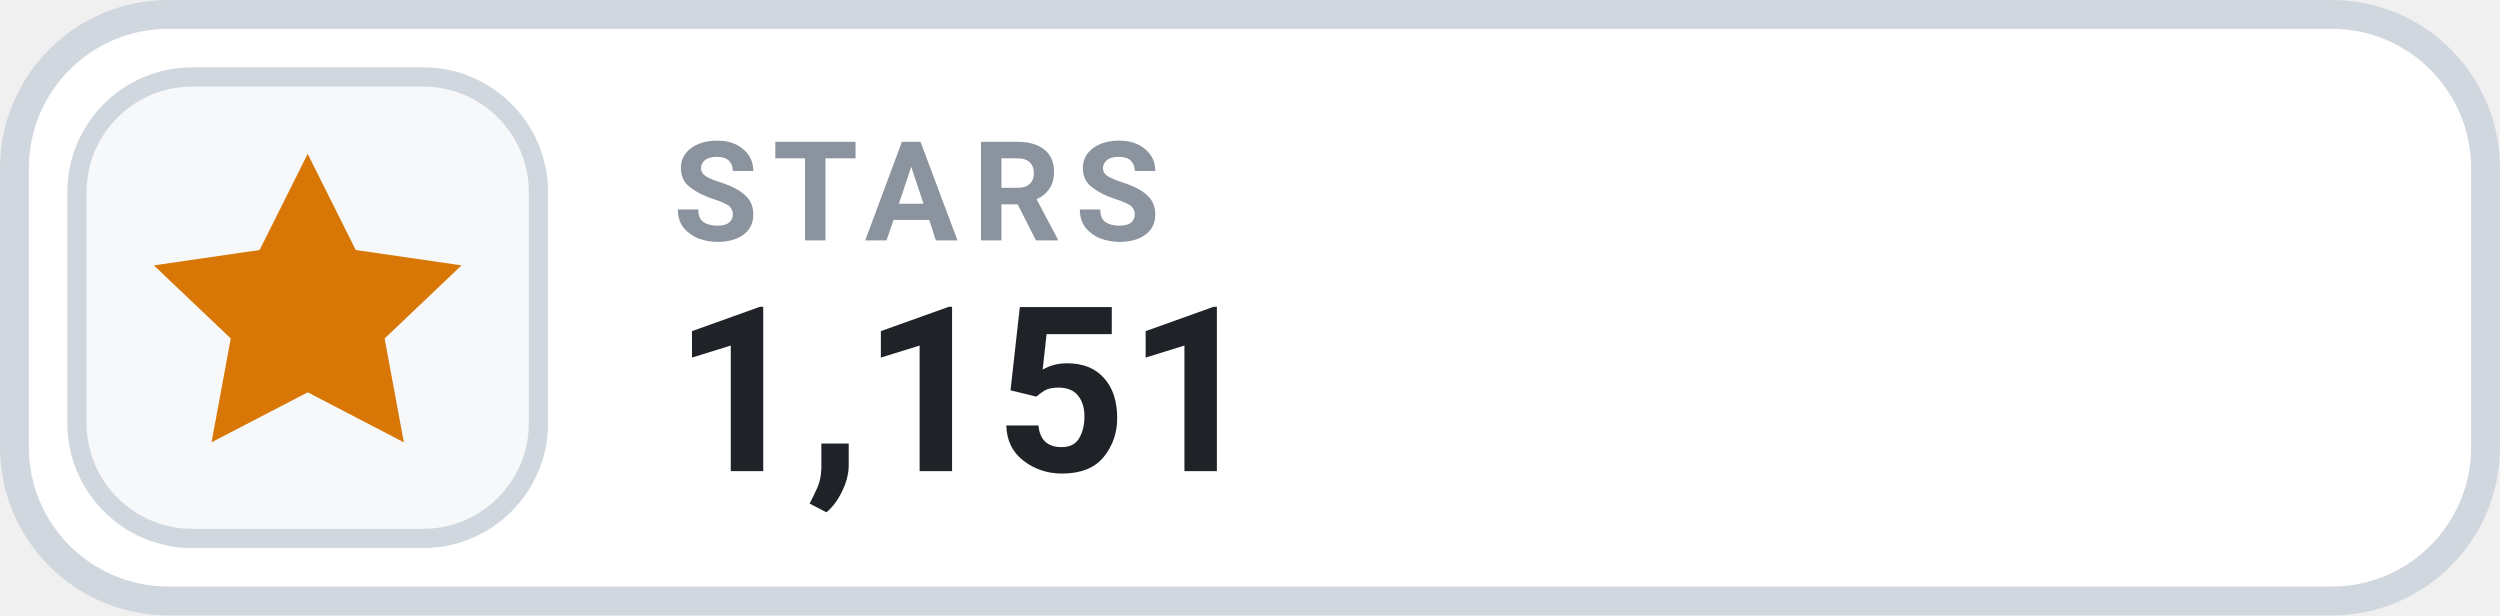
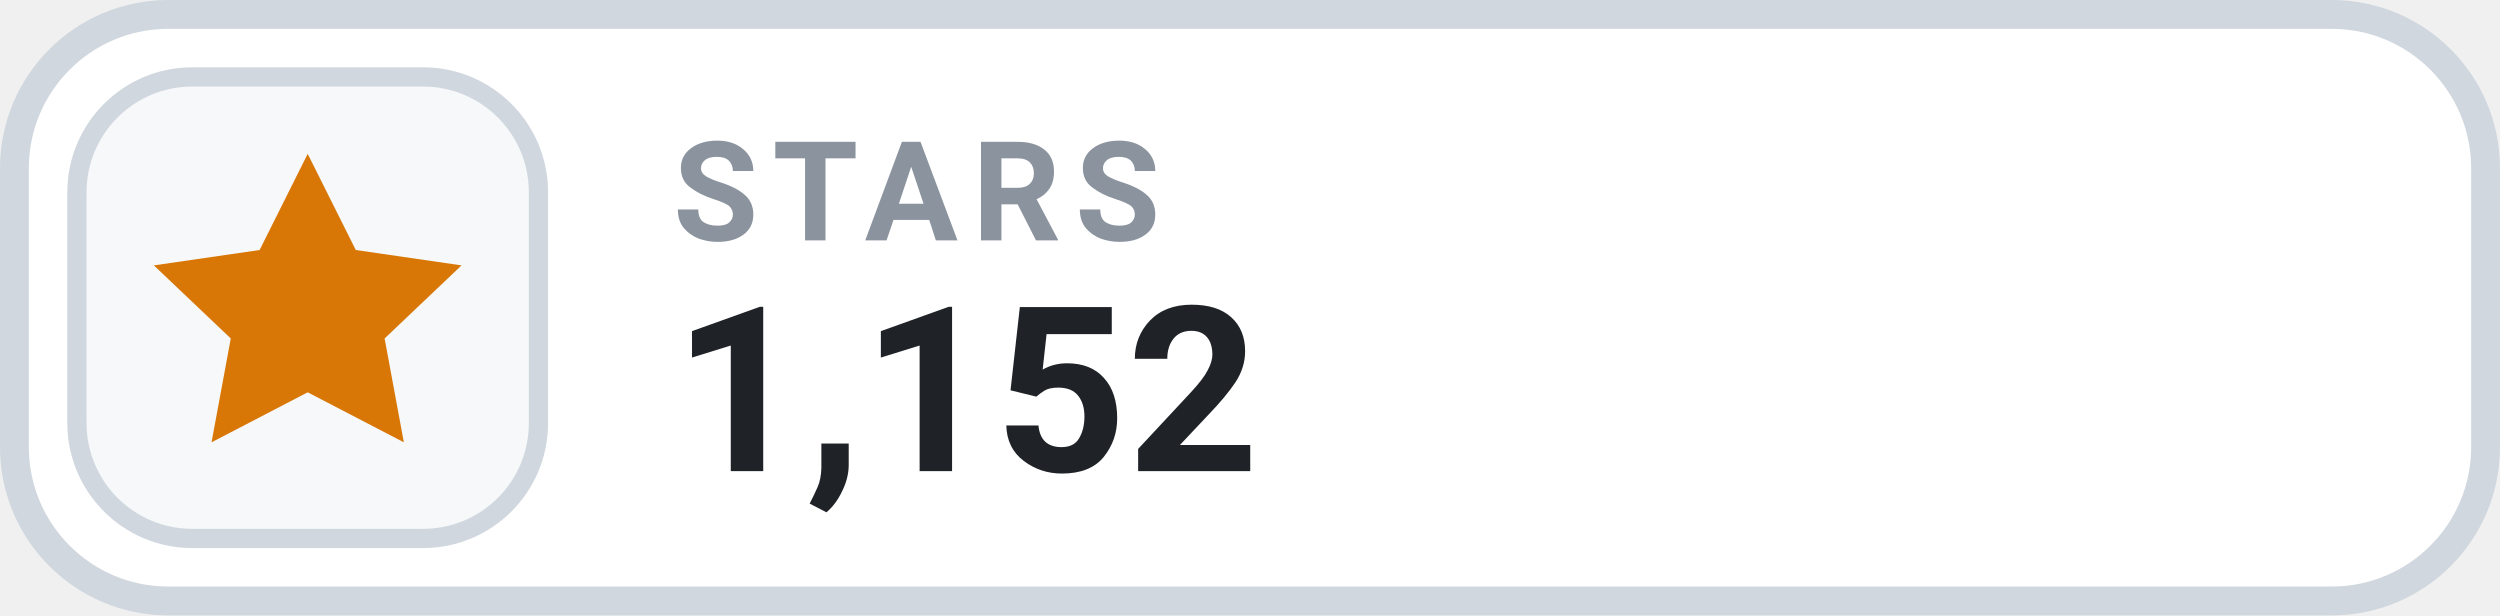
- <svg xmlns="http://www.w3.org/2000/svg" width="130" height="32" viewBox="0 0 130 32" role="img" aria-label="STARS 1,151">
+ <svg xmlns="http://www.w3.org/2000/svg" width="130" height="32" viewBox="0 0 130 32" role="img" aria-label="STARS 1,152">
  <rect x=".75" y=".75" width="128.5" height="30.5" rx="8" fill="#FFFFFF" stroke="#D0D7DE" stroke-width="1.5" />
  <rect x="4" y="4" width="24" height="24" rx="6" fill="#F6F8FA" stroke="#D0D7DE" stroke-width="1" />
  <g transform="translate(16 16)" style="color:#D97706;">
    <path d="M0 -8 l2.5 5 5.5 .8 -4 3.8 1 5.4 -5 -2.6 -5 2.6 1 -5.4 -4 -3.8 5.5 -.8 Z" fill="currentColor" />
  </g>
  <text x="35" y="12.5" fill="#8B949E" font-family="-apple-system,BlinkMacSystemFont,'Segoe UI',Roboto,Helvetica,Arial,sans-serif" font-size="7.2" font-weight="700" letter-spacing=".75">STARS</text>
-   <text x="35" y="24.5" fill="#1F2328" font-family="-apple-system,BlinkMacSystemFont,'Segoe UI',Roboto,Helvetica,Arial,sans-serif" font-size="12" font-weight="700">1,151</text>
+   <text x="35" y="24.5" fill="#1F2328" font-family="-apple-system,BlinkMacSystemFont,'Segoe UI',Roboto,Helvetica,Arial,sans-serif" font-size="12" font-weight="700">1,152</text>
</svg>
